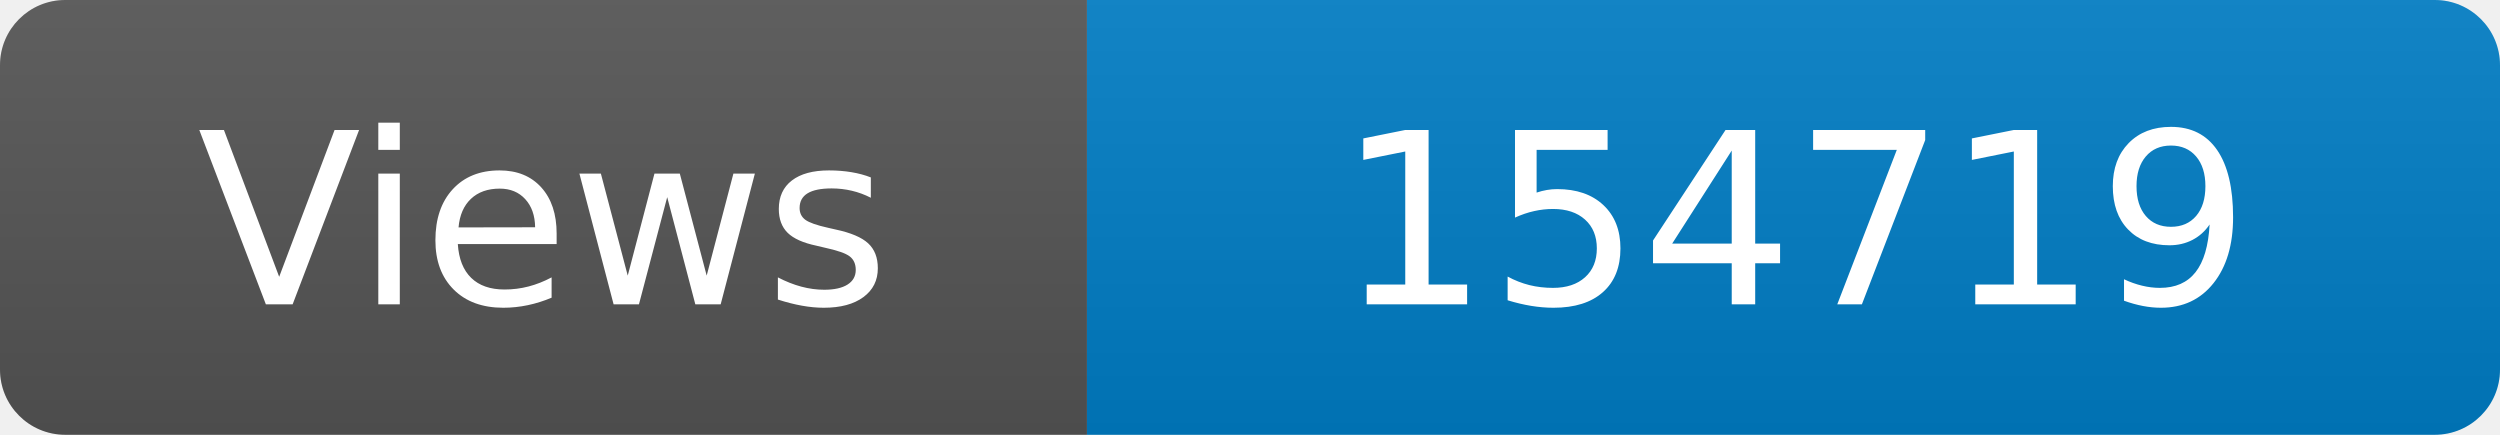
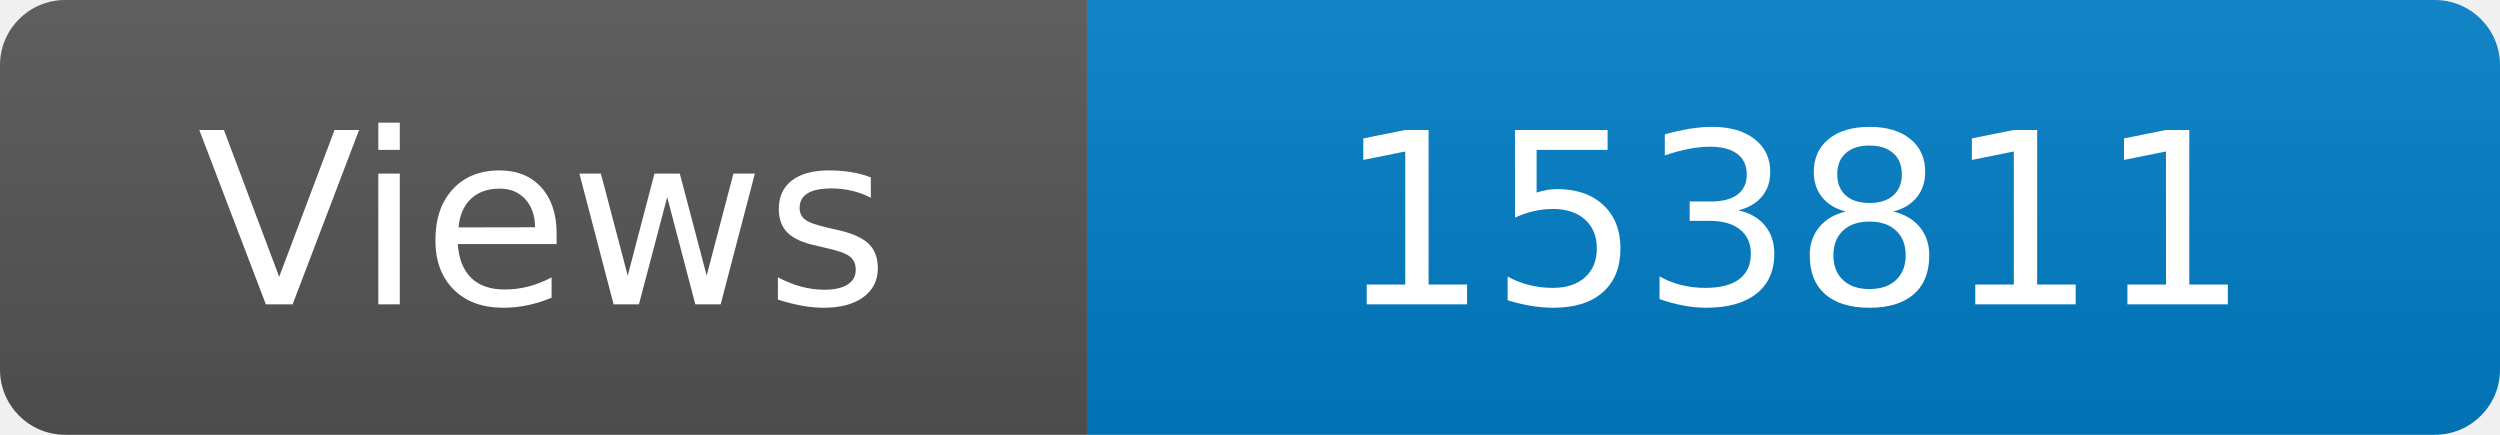
<svg xmlns="http://www.w3.org/2000/svg" width="115" height="20" role="img" aria-label="Maintained?: yes">
  <linearGradient id="s" x2="0" y2="100%">
    <stop offset="0" stop-color="#bbb" stop-opacity=".1" />
    <stop offset="1" stop-opacity=".1" />
  </linearGradient>
  <clipPath id="r">
    <rect width="115" height="20" rx="3" fill="#fff" />
  </clipPath>
  <g clip-path="url(#r)">
    <rect width="50" height="20" fill="#555" />
    <rect x="50" width="160" height="20" fill="#007ec6" />
    <rect width="115" height="20" fill="url(#s)" />
  </g>
  <g fill="#fff" text-anchor="middle" font-family="Verdana,Geneva,DejaVu Sans,sans-serif" font-size="110">
    <text x="250" y="140" transform="scale(.1)" fill="#fff">Views</text>
-     <text x="825" y="140" transform="scale(.1)" fill="#fff">154719</text>
+     <text x="825" y="140" transform="scale(.1)" fill="#fff">153811</text>
  </g>
</svg>
